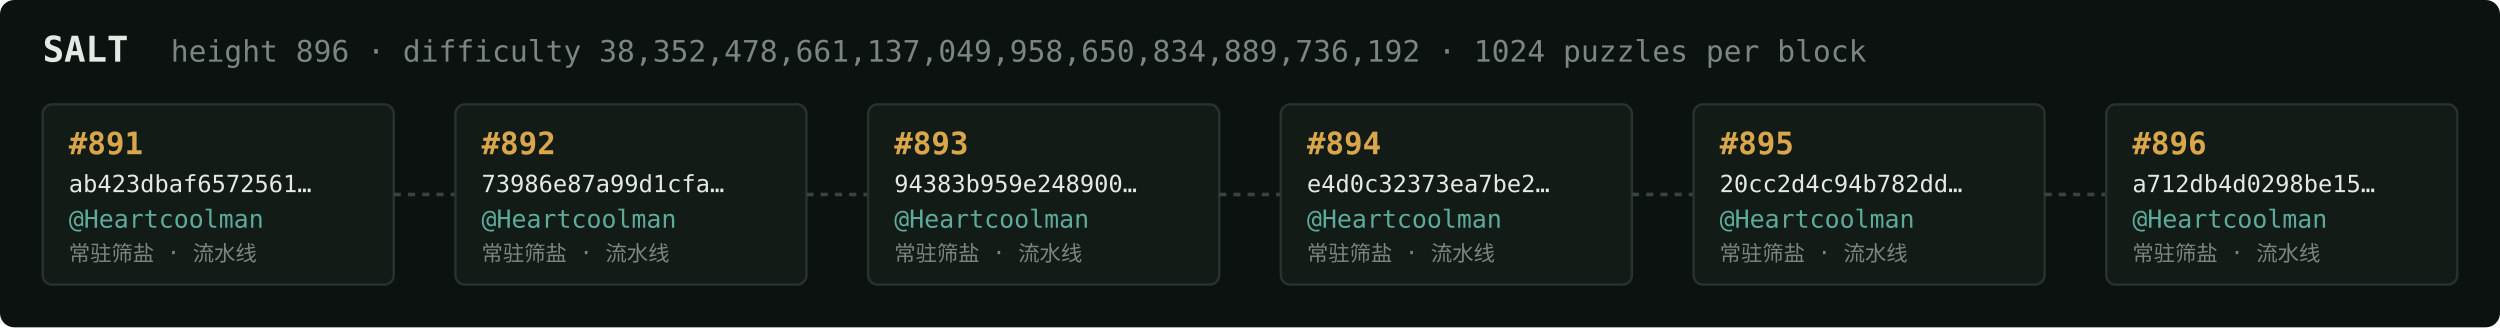
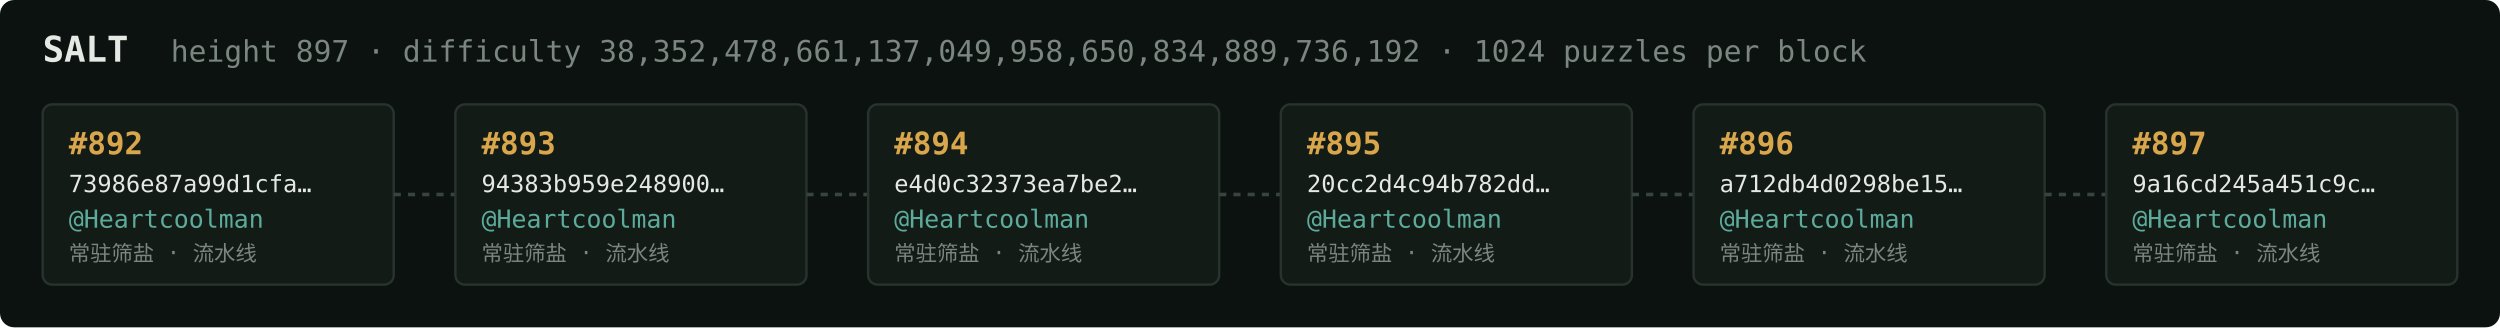
<svg xmlns="http://www.w3.org/2000/svg" width="1054" height="138" viewBox="0 0 1054 138" font-family="ui-monospace,SFMono-Regular,Menlo,monospace">
  <rect fill="#0c1210" width="1054" height="138" rx="6" />
  <text x="18" y="26" fill="#e5e9e3" font-size="15" font-weight="700">SALT</text>
-   <text x="72" y="26" fill="#7a867f" font-size="12.5">height 896 · difficulty 38,352,478,661,137,049,958,650,834,889,736,192 · 1024 puzzles per block</text>
+   <text x="72" y="26" fill="#7a867f" font-size="12.5">height 897 · difficulty 38,352,478,661,137,049,958,650,834,889,736,192 · 1024 puzzles per block</text>
  <rect x="18" y="44" width="148" height="76" rx="4" fill="#131b17" stroke="#28332e" stroke-width="1" />
-   <text x="29" y="65" fill="#d9a64c" font-size="13" font-weight="700">#891</text>
-   <text x="29" y="81" fill="#e5e9e3" font-size="10">ab423dbaf6572561…</text>
+   <text x="29" y="65" fill="#d9a64c" font-size="13" font-weight="700">#892</text>
+   <text x="29" y="81" fill="#e5e9e3" font-size="10">73986e87a99d1cfa…</text>
  <text x="29" y="96" fill="#5cab9b" font-size="10.5">@Heartcoolman</text>
  <text x="29" y="110" fill="#7a867f" font-size="9">常驻筛盐 · 流水线</text>
  <line x1="166" y1="82.0" x2="192" y2="82.0" stroke="#38443e" stroke-width="1.5" stroke-dasharray="3 3" />
  <rect x="192" y="44" width="148" height="76" rx="4" fill="#131b17" stroke="#28332e" stroke-width="1" />
-   <text x="203" y="65" fill="#d9a64c" font-size="13" font-weight="700">#892</text>
-   <text x="203" y="81" fill="#e5e9e3" font-size="10">73986e87a99d1cfa…</text>
+   <text x="203" y="65" fill="#d9a64c" font-size="13" font-weight="700">#893</text>
+   <text x="203" y="81" fill="#e5e9e3" font-size="10">94383b959e248900…</text>
  <text x="203" y="96" fill="#5cab9b" font-size="10.5">@Heartcoolman</text>
  <text x="203" y="110" fill="#7a867f" font-size="9">常驻筛盐 · 流水线</text>
  <line x1="340" y1="82.0" x2="366" y2="82.0" stroke="#38443e" stroke-width="1.5" stroke-dasharray="3 3" />
  <rect x="366" y="44" width="148" height="76" rx="4" fill="#131b17" stroke="#28332e" stroke-width="1" />
-   <text x="377" y="65" fill="#d9a64c" font-size="13" font-weight="700">#893</text>
-   <text x="377" y="81" fill="#e5e9e3" font-size="10">94383b959e248900…</text>
+   <text x="377" y="65" fill="#d9a64c" font-size="13" font-weight="700">#894</text>
+   <text x="377" y="81" fill="#e5e9e3" font-size="10">e4d0c32373ea7be2…</text>
  <text x="377" y="96" fill="#5cab9b" font-size="10.5">@Heartcoolman</text>
  <text x="377" y="110" fill="#7a867f" font-size="9">常驻筛盐 · 流水线</text>
  <line x1="514" y1="82.0" x2="540" y2="82.0" stroke="#38443e" stroke-width="1.5" stroke-dasharray="3 3" />
  <rect x="540" y="44" width="148" height="76" rx="4" fill="#131b17" stroke="#28332e" stroke-width="1" />
-   <text x="551" y="65" fill="#d9a64c" font-size="13" font-weight="700">#894</text>
-   <text x="551" y="81" fill="#e5e9e3" font-size="10">e4d0c32373ea7be2…</text>
+   <text x="551" y="65" fill="#d9a64c" font-size="13" font-weight="700">#895</text>
+   <text x="551" y="81" fill="#e5e9e3" font-size="10">20cc2d4c94b782dd…</text>
  <text x="551" y="96" fill="#5cab9b" font-size="10.5">@Heartcoolman</text>
  <text x="551" y="110" fill="#7a867f" font-size="9">常驻筛盐 · 流水线</text>
  <line x1="688" y1="82.0" x2="714" y2="82.0" stroke="#38443e" stroke-width="1.5" stroke-dasharray="3 3" />
  <rect x="714" y="44" width="148" height="76" rx="4" fill="#131b17" stroke="#28332e" stroke-width="1" />
-   <text x="725" y="65" fill="#d9a64c" font-size="13" font-weight="700">#895</text>
-   <text x="725" y="81" fill="#e5e9e3" font-size="10">20cc2d4c94b782dd…</text>
+   <text x="725" y="65" fill="#d9a64c" font-size="13" font-weight="700">#896</text>
+   <text x="725" y="81" fill="#e5e9e3" font-size="10">a712db4d0298be15…</text>
  <text x="725" y="96" fill="#5cab9b" font-size="10.5">@Heartcoolman</text>
  <text x="725" y="110" fill="#7a867f" font-size="9">常驻筛盐 · 流水线</text>
  <line x1="862" y1="82.0" x2="888" y2="82.0" stroke="#38443e" stroke-width="1.5" stroke-dasharray="3 3" />
  <rect x="888" y="44" width="148" height="76" rx="4" fill="#131b17" stroke="#28332e" stroke-width="1" />
-   <text x="899" y="65" fill="#d9a64c" font-size="13" font-weight="700">#896</text>
-   <text x="899" y="81" fill="#e5e9e3" font-size="10">a712db4d0298be15…</text>
+   <text x="899" y="65" fill="#d9a64c" font-size="13" font-weight="700">#897</text>
+   <text x="899" y="81" fill="#e5e9e3" font-size="10">9a16cd245a451c9c…</text>
  <text x="899" y="96" fill="#5cab9b" font-size="10.5">@Heartcoolman</text>
  <text x="899" y="110" fill="#7a867f" font-size="9">常驻筛盐 · 流水线</text>
</svg>
